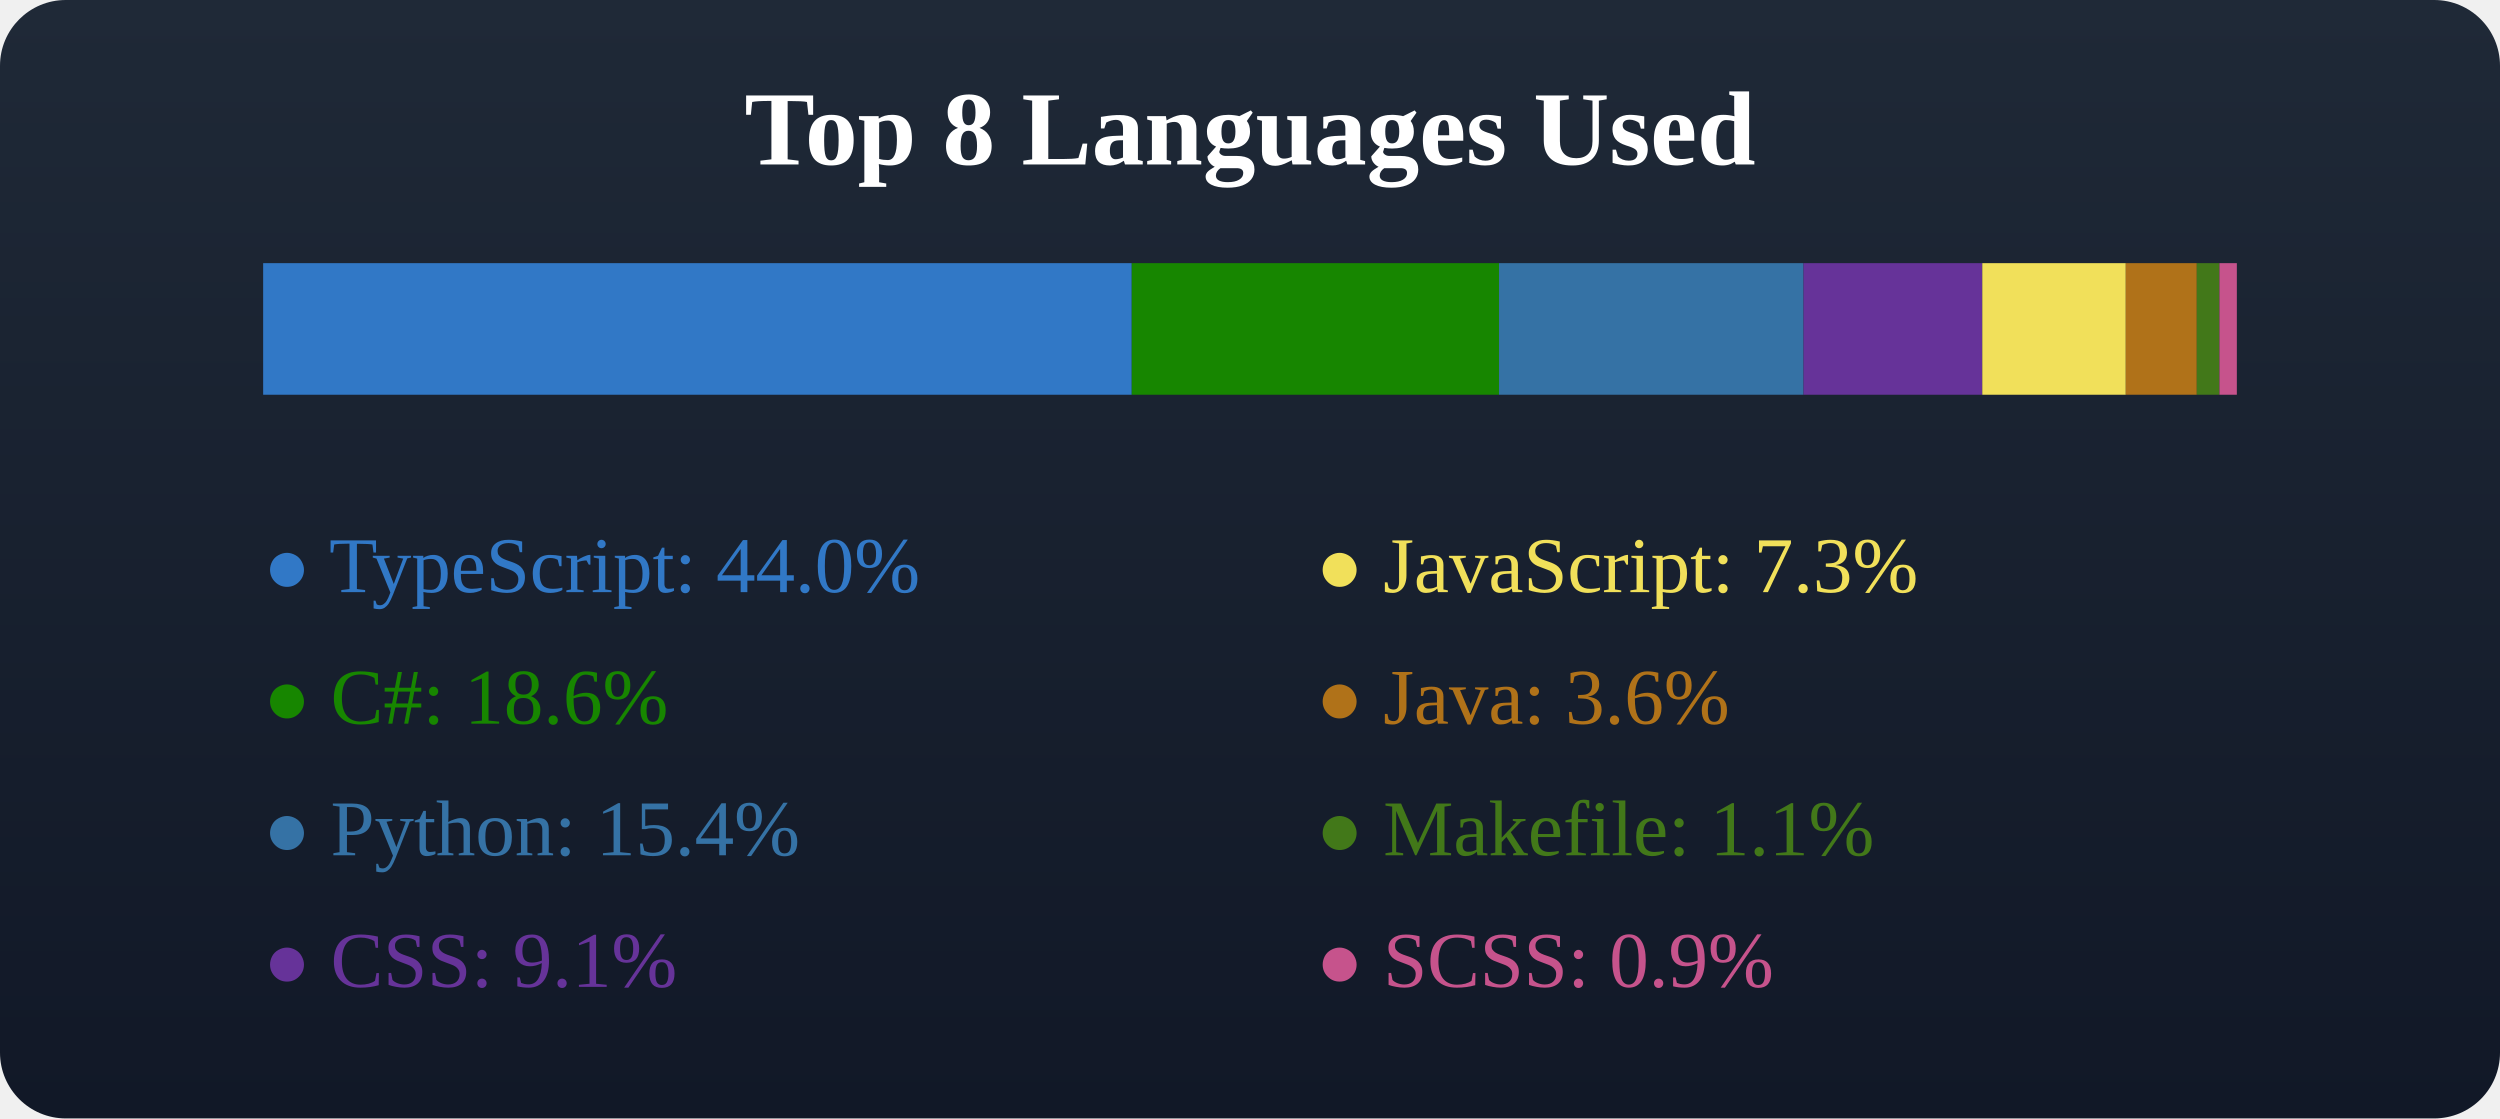
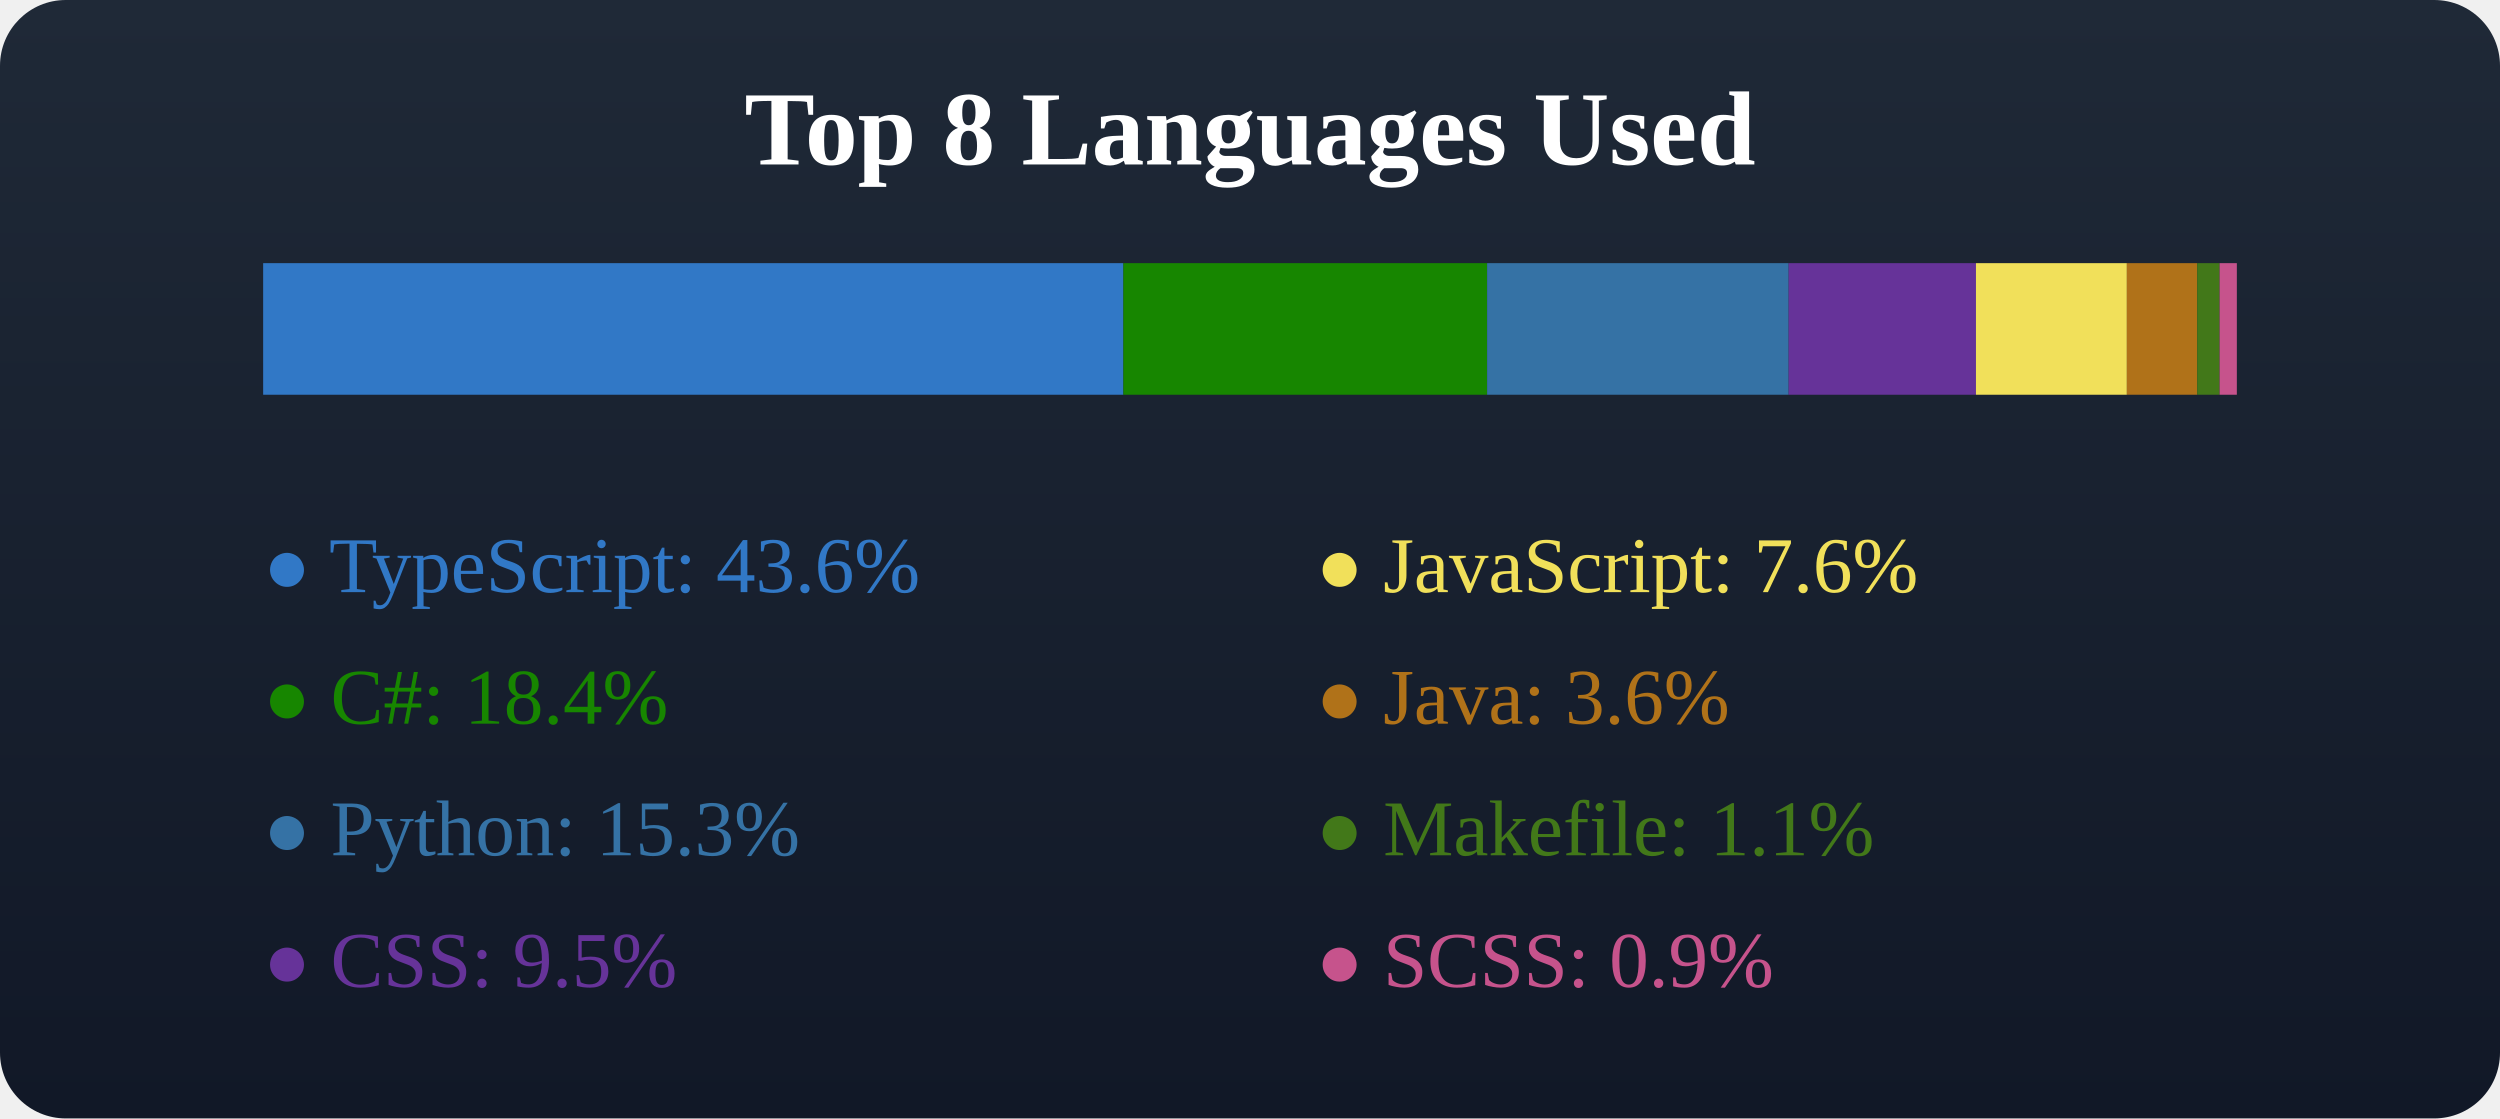
<svg xmlns="http://www.w3.org/2000/svg" width="380" height="170">
  <defs>
    <linearGradient id="bgGradient" x1="0" y1="0" x2="0" y2="1">
      <stop offset="0%" stop-color="#1f2937" />
      <stop offset="100%" stop-color="#111827" />
    </linearGradient>
  </defs>
  <rect x="0" y="0" width="380" height="170" fill="url(#bgGradient)" rx="10" />
  <text x="50%" y="25" text-anchor="middle" fill="#fff" font-size="16" font-weight="600">Top 8 Languages Used</text>
  <g transform="translate(40, 40)">
-     <rect x="0" y="0" width="132.028" height="20" fill="#3178c6" />
-     <rect x="132.028" y="0" width="55.825" height="20" fill="#178600" />
-     <rect x="187.852" y="0" width="46.282" height="20" fill="#3572A5" />
-     <rect x="234.134" y="0" width="27.174" height="20" fill="#663399" />
-     <rect x="261.308" y="0" width="21.812" height="20" fill="#f1e05a" />
-     <rect x="283.12" y="0" width="10.796" height="20" fill="#b07219" />
-     <rect x="293.916" y="0" width="3.435" height="20" fill="#427819" />
-     <rect x="297.351" y="0" width="2.649" height="20" fill="#c6538c" />
+     <rect x="0" y="0" width="130.755" height="20" fill="#3178c6" />
+     <rect x="130.755" y="0" width="55.286" height="20" fill="#178600" />
+     <rect x="186.041" y="0" width="45.835" height="20" fill="#3572A5" />
+     <rect x="231.876" y="0" width="28.469" height="20" fill="#663399" />
+     <rect x="260.345" y="0" width="22.938" height="20" fill="#f1e05a" />
+     <rect x="283.283" y="0" width="10.692" height="20" fill="#b07219" />
+     <rect x="293.975" y="0" width="3.402" height="20" fill="#427819" />
+     <rect x="297.376" y="0" width="2.624" height="20" fill="#c6538c" />
  </g>
  <g transform="translate(40, 70)">
-     <text x="0" y="20" fill="#3178c6">● TypeScript: 44.0%</text>
-     <text x="0" y="40" fill="#178600">● C#: 18.6%</text>
-     <text x="0" y="60" fill="#3572A5">● Python: 15.4%</text>
-     <text x="0" y="80" fill="#663399">● CSS: 9.1%</text>
+     <text x="0" y="20" fill="#3178c6">● TypeScript: 43.6%</text>
+     <text x="0" y="40" fill="#178600">● C#: 18.4%</text>
+     <text x="0" y="60" fill="#3572A5">● Python: 15.3%</text>
+     <text x="0" y="80" fill="#663399">● CSS: 9.5%</text>
  </g>
  <g transform="translate(40, 70)">
-     <text x="160" y="20" fill="#f1e05a">● JavaScript: 7.3%</text>
+     <text x="160" y="20" fill="#f1e05a">● JavaScript: 7.6%</text>
    <text x="160" y="40" fill="#b07219">● Java: 3.6%</text>
    <text x="160" y="60" fill="#427819">● Makefile: 1.1%</text>
    <text x="160" y="80" fill="#c6538c">● SCSS: 0.9%</text>
  </g>
</svg>
